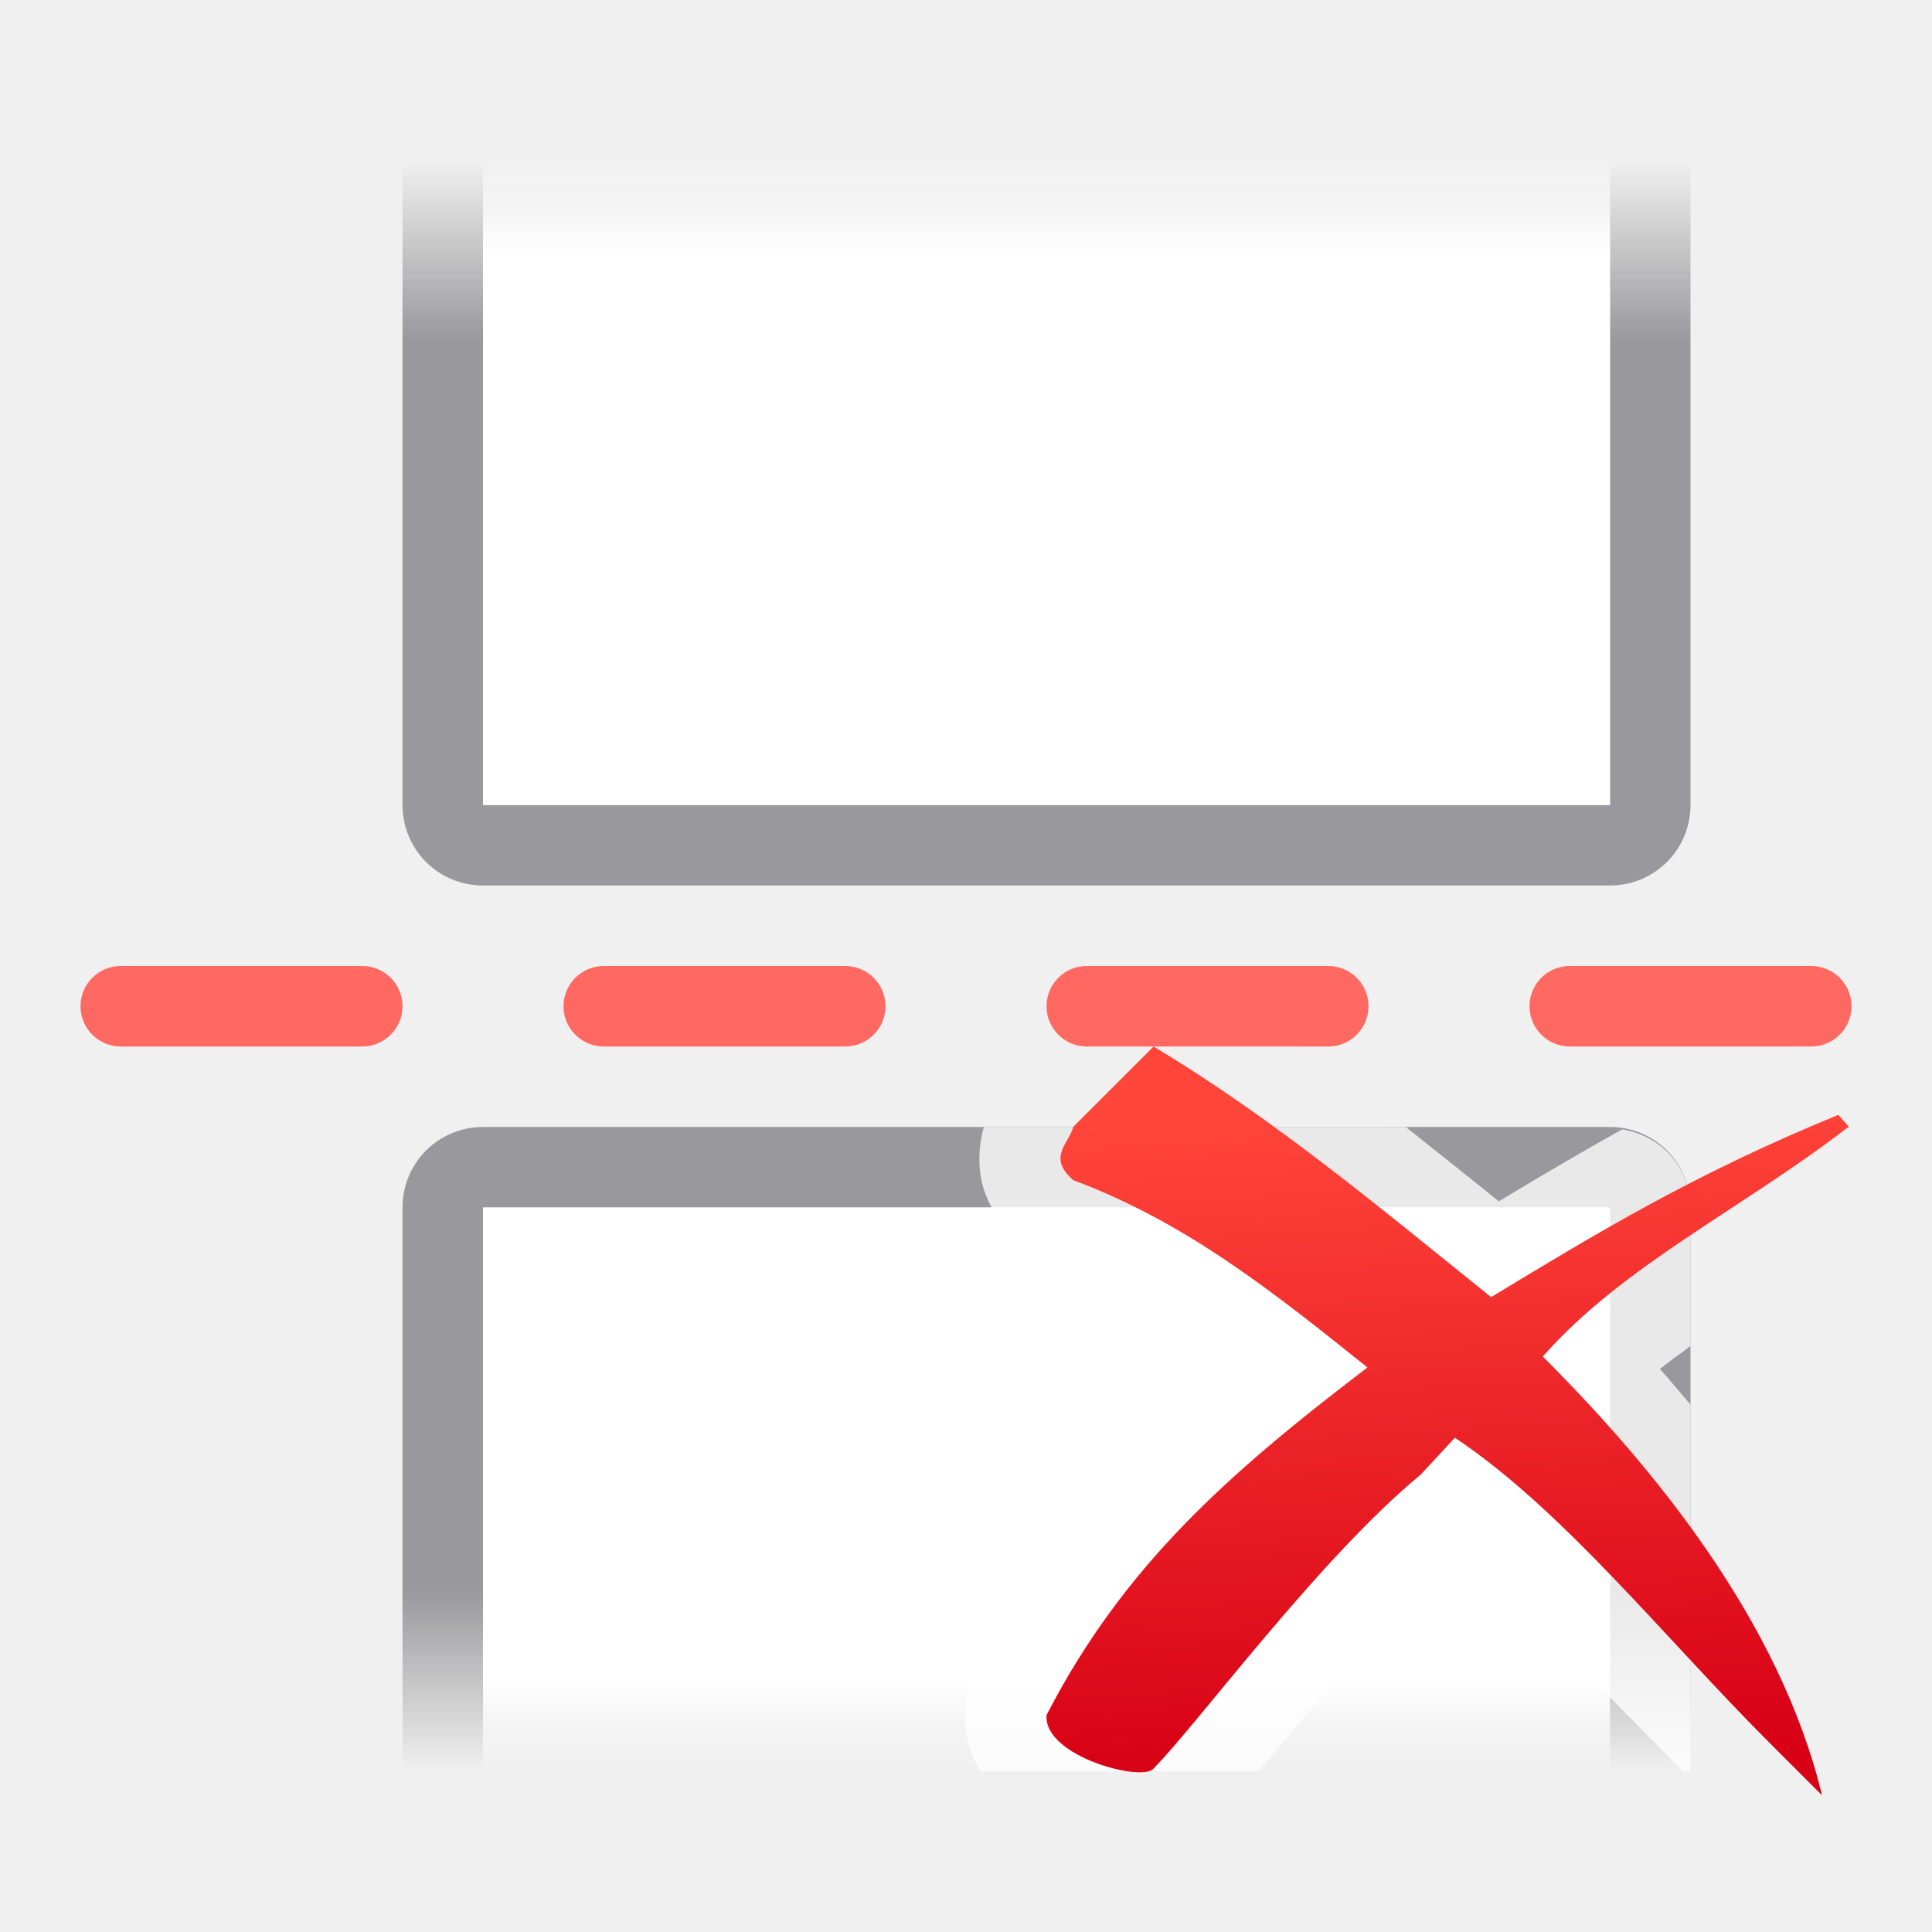
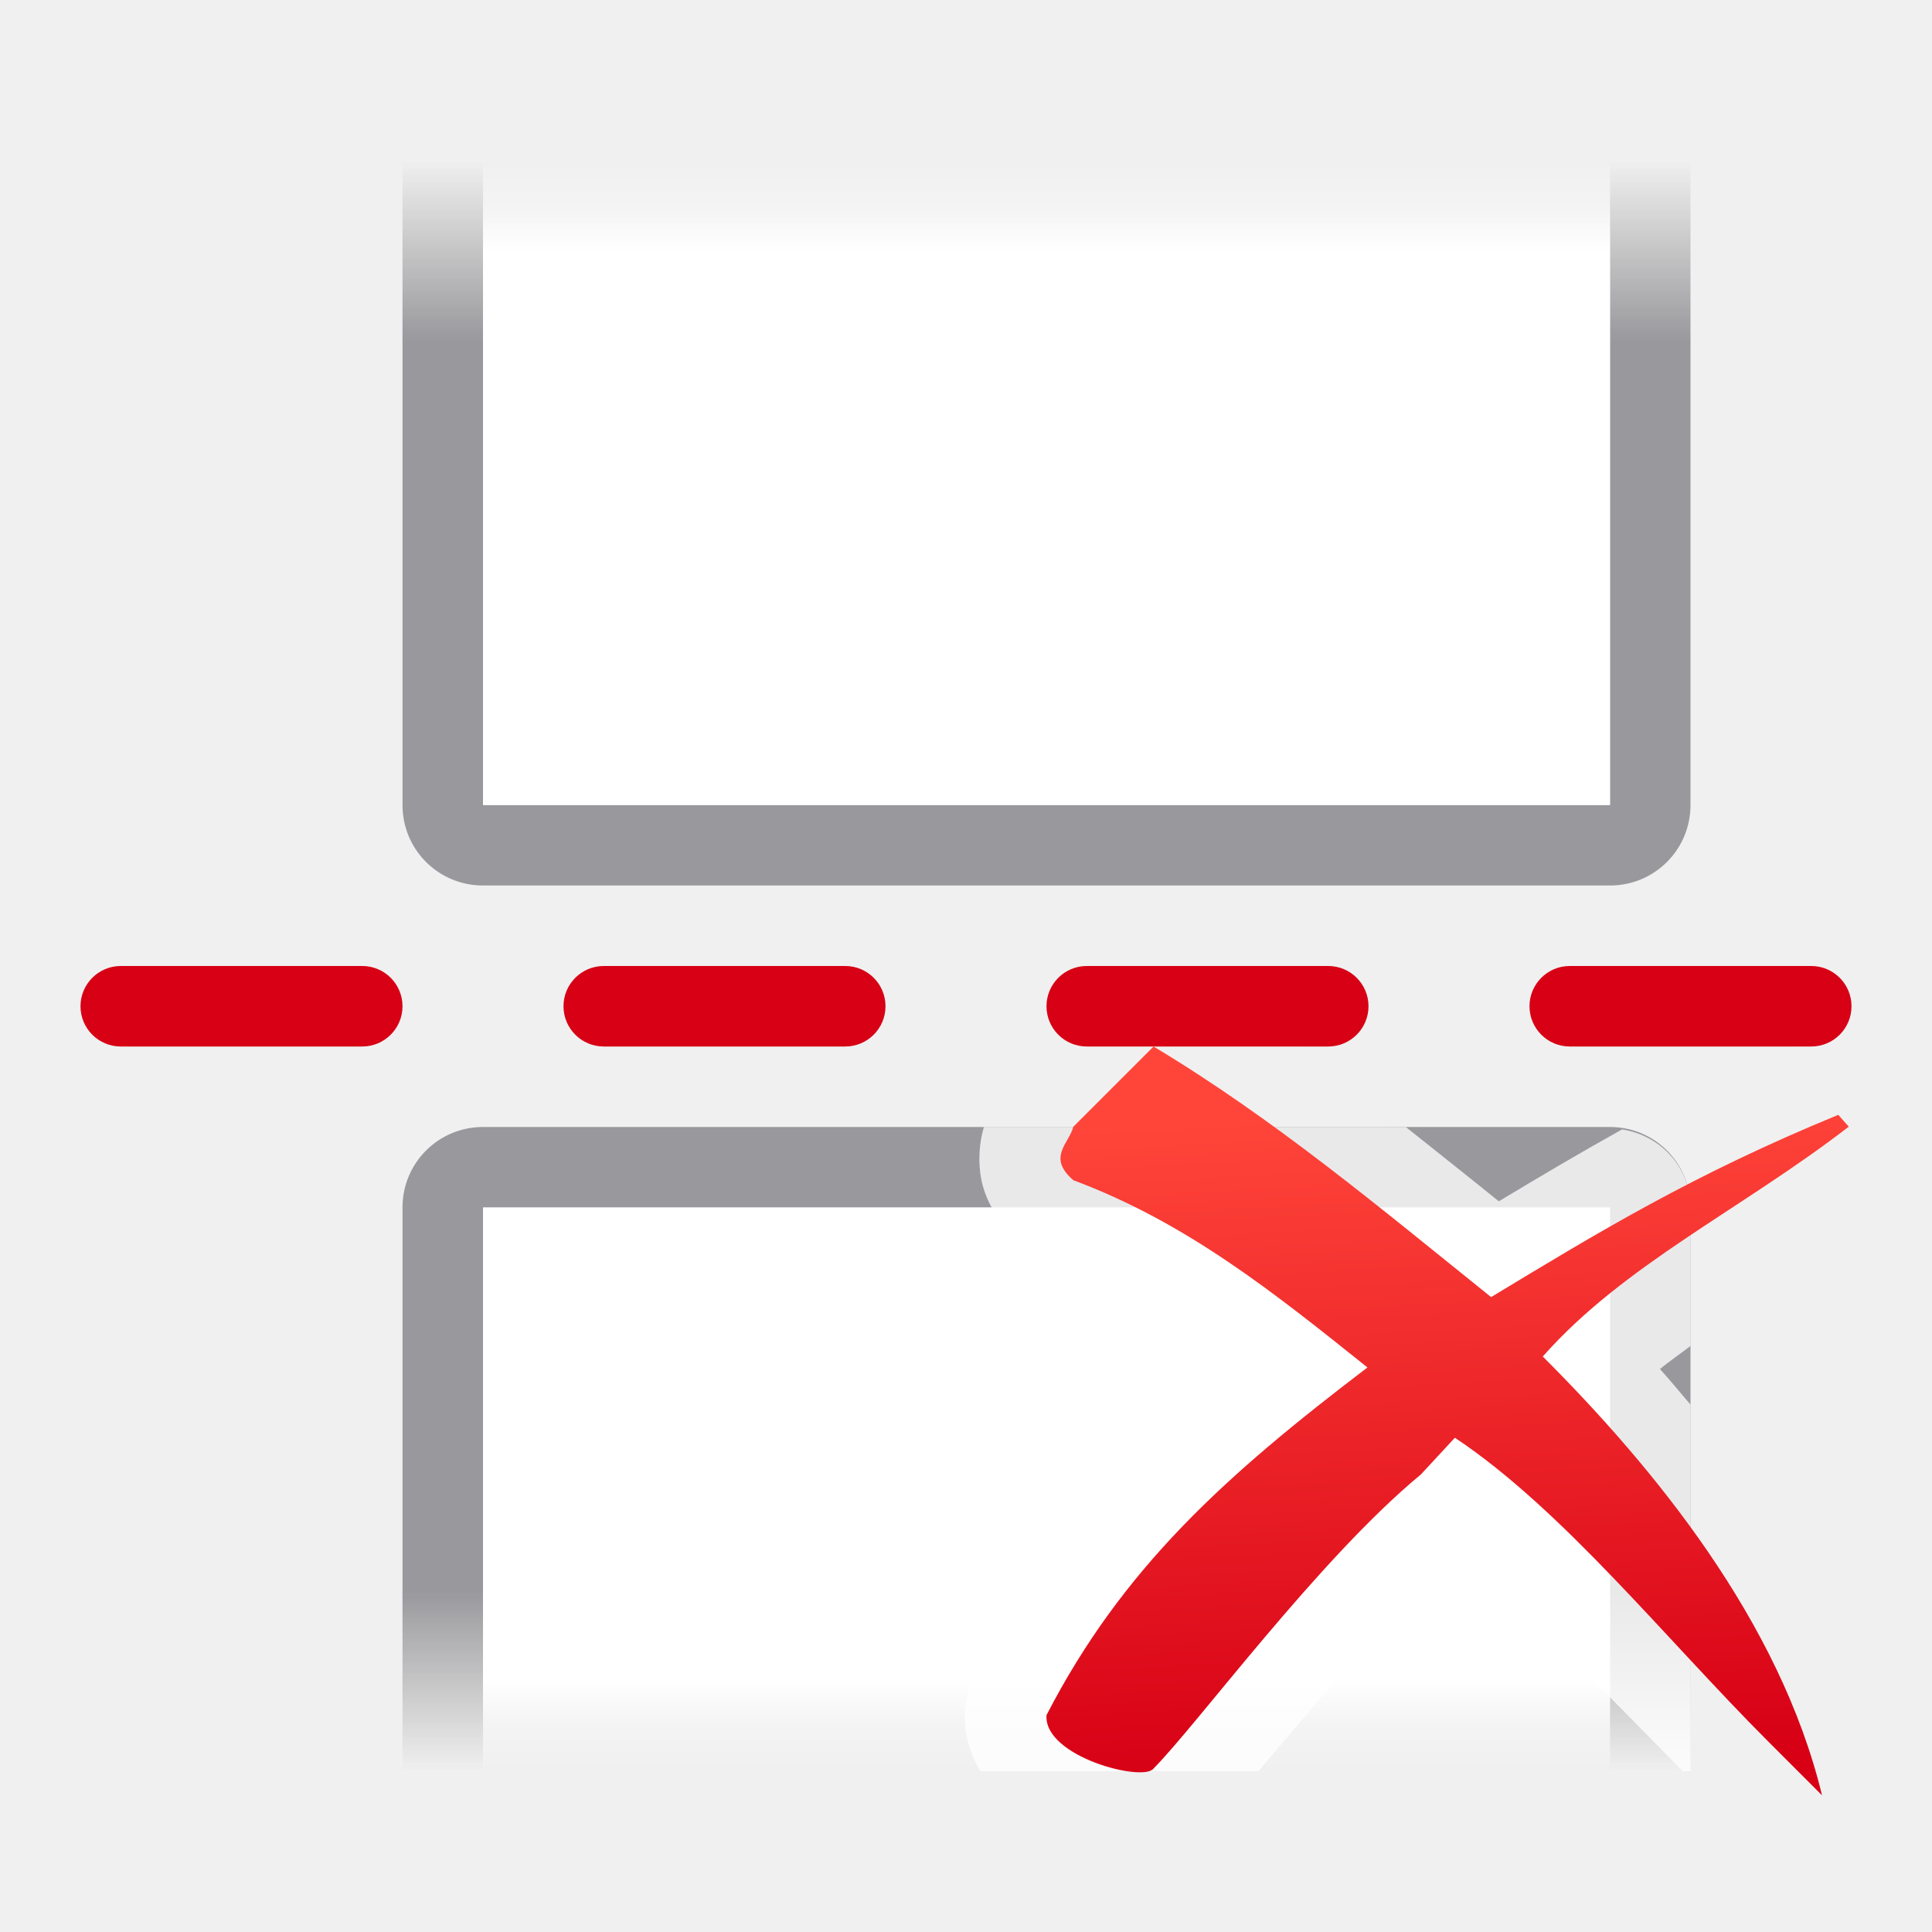
<svg xmlns="http://www.w3.org/2000/svg" viewBox="0 0 24 24">
  <linearGradient id="a" gradientUnits="userSpaceOnUse" x1="18.811" x2="18.373" y1="21.908" y2="13.732">
    <stop offset="0" stop-color="#d70015" />
    <stop offset="1" stop-color="#ff453a" />
  </linearGradient>
  <linearGradient id="b" gradientUnits="userSpaceOnUse" x1="13" x2="13" y1="11" y2="2">
    <stop offset="0" stop-color="#98989d" />
    <stop offset=".75" stop-color="#98989d" />
    <stop offset=".938" stop-color="#9b9b9b" stop-opacity=".255" />
    <stop offset="1" stop-color="#9b9b9b" stop-opacity="0" />
  </linearGradient>
  <linearGradient id="c" gradientUnits="userSpaceOnUse" x1="12" x2="12" y1="10" y2="2">
    <stop offset="0" stop-color="#fff" />
    <stop offset=".857" stop-color="#fff" />
    <stop offset=".929" stop-color="#fff" stop-opacity=".247" />
    <stop offset="1" stop-color="#fff" stop-opacity="0" />
  </linearGradient>
  <path d="m6 11c-.554 0-1-.446-1-1v-8h1v8h14v-8h1v8c0 .554-.446 1-1 1z" fill="url(#b)" />
  <path d="m6 10h14v-8h-14z" fill="url(#c)" />
  <g transform="matrix(1 0 0 -1 0 24)">
    <path d="m6 10c-.554 0-1-.446-1-1v-7h1v7h14v-7h1v7c0 .554-.446 1-1 1z" fill="url(#b)" />
    <path d="m6 9h14v-7h-14z" fill="url(#c)" />
    <path d="m14.158 12a1.014 1.014 0 0 0 -.545.283l-.508.508c.091.123.229.209.395.209h2.656c-.419-.301-.847-.595-1.305-.869a1.014 1.014 0 0 0 -.359-.131zm8.629.838a1.014 1.014 0 0 0 -.334.074c-.071.029-.128.059-.197.088h.244c.145 0 .272-.064.363-.162a1.014 1.014 0 0 0 -.076 0zm-10.564 1.162c-.061.196-.09.507.002.785.095.286.272.491.443.641a1.014 1.014 0 0 0 .312.186c.839.312 1.569.928 2.322 1.492-1.272 1.064-2.393 2.167-3.203 3.736a1.014 1.014 0 0 0 -.111.391c-.022.3.066.558.188.77h3.457c.269-.318.509-.597.861-1.014.53-.627 1.115-1.246 1.619-1.695.875.735 1.803 1.711 2.789 2.709h.098v-4.553c-.127-.146-.252-.302-.379-.441.115-.097.258-.192.379-.287v-1.719c0-.501-.37-.896-.85-.971-.53.295-1.031.592-1.531.893-.381-.308-.769-.615-1.154-.922z" fill="#fff" fill-opacity=".784" transform="matrix(1 0 0 -1 0 24)" />
  </g>
-   <g fill="#ff6961">
+   <g fill="#d70015">
    <rect height="1" ry=".5" width="4" x="1" y="12" />
    <rect height="1" ry=".5" width="4" x="7" y="12" />
    <rect height="1" ry=".5" width="4" x="13" y="12" />
    <rect height="1" ry=".5" width="4" x="19" y="12" />
  </g>
  <path d="m14.33 13-.997.997c-.054.211-.33.377 0 .664 1.407.524 2.502 1.404 3.654 2.326-1.756 1.337-3.038 2.482-3.987 4.319-.037.515 1.198.835 1.329.664.543-.546 2.054-2.607 3.322-3.654l.422-.456c1.339.891 2.619 2.501 3.897 3.778l.664.664c-.524-2.166-2.087-4.069-3.469-5.451 1.004-1.138 2.467-1.826 3.801-2.855l-.13-.147c-1.809.743-2.985 1.461-4.313 2.264-1.373-1.103-2.687-2.209-4.195-3.114z" fill="url(#a)" />
</svg>
